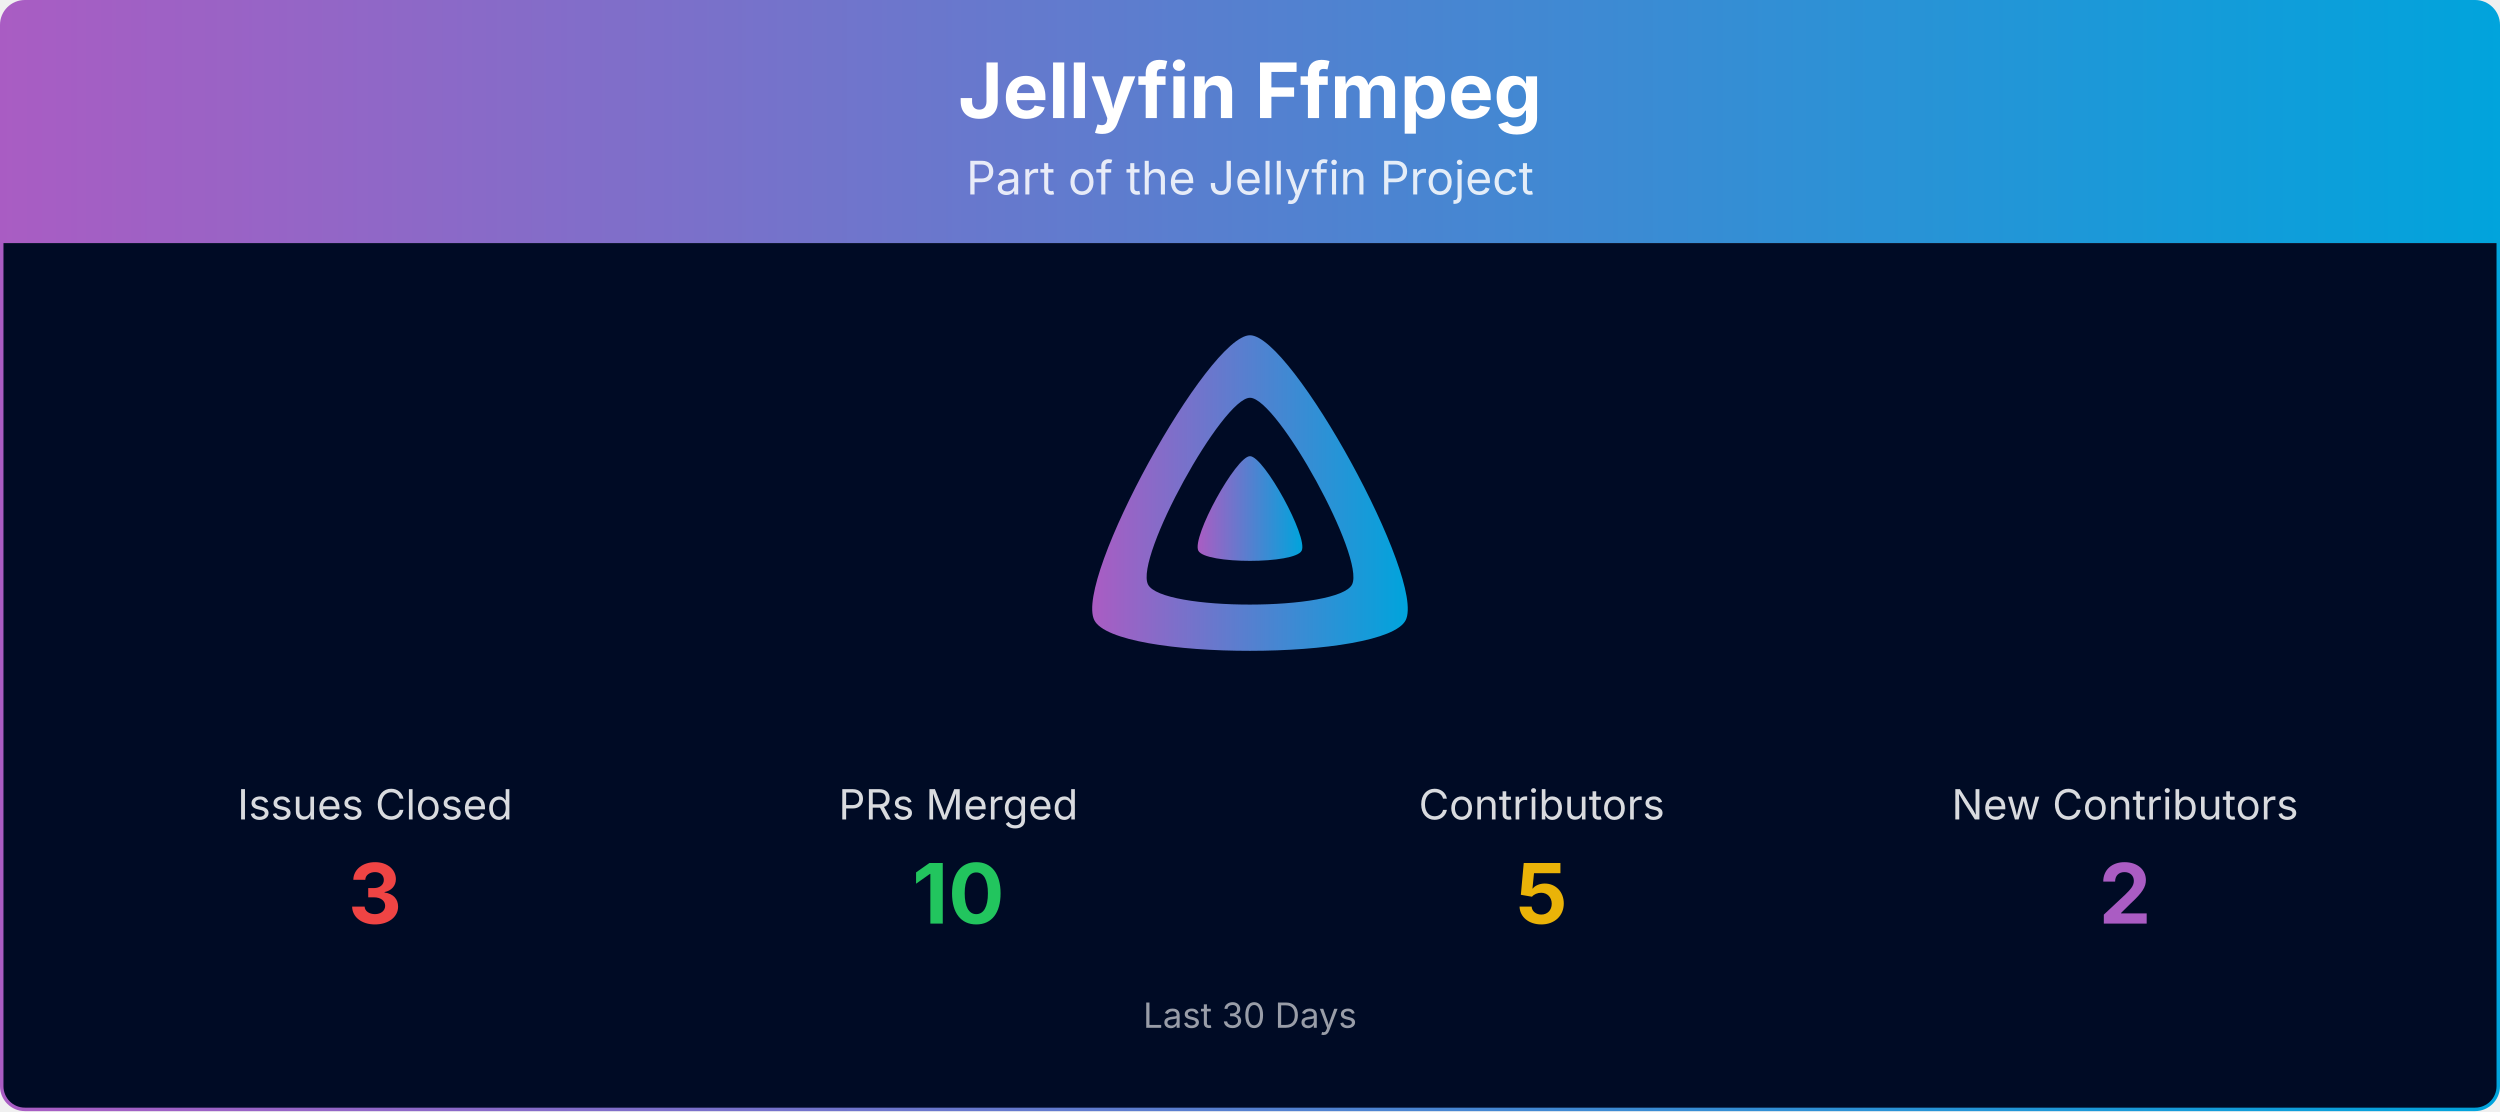
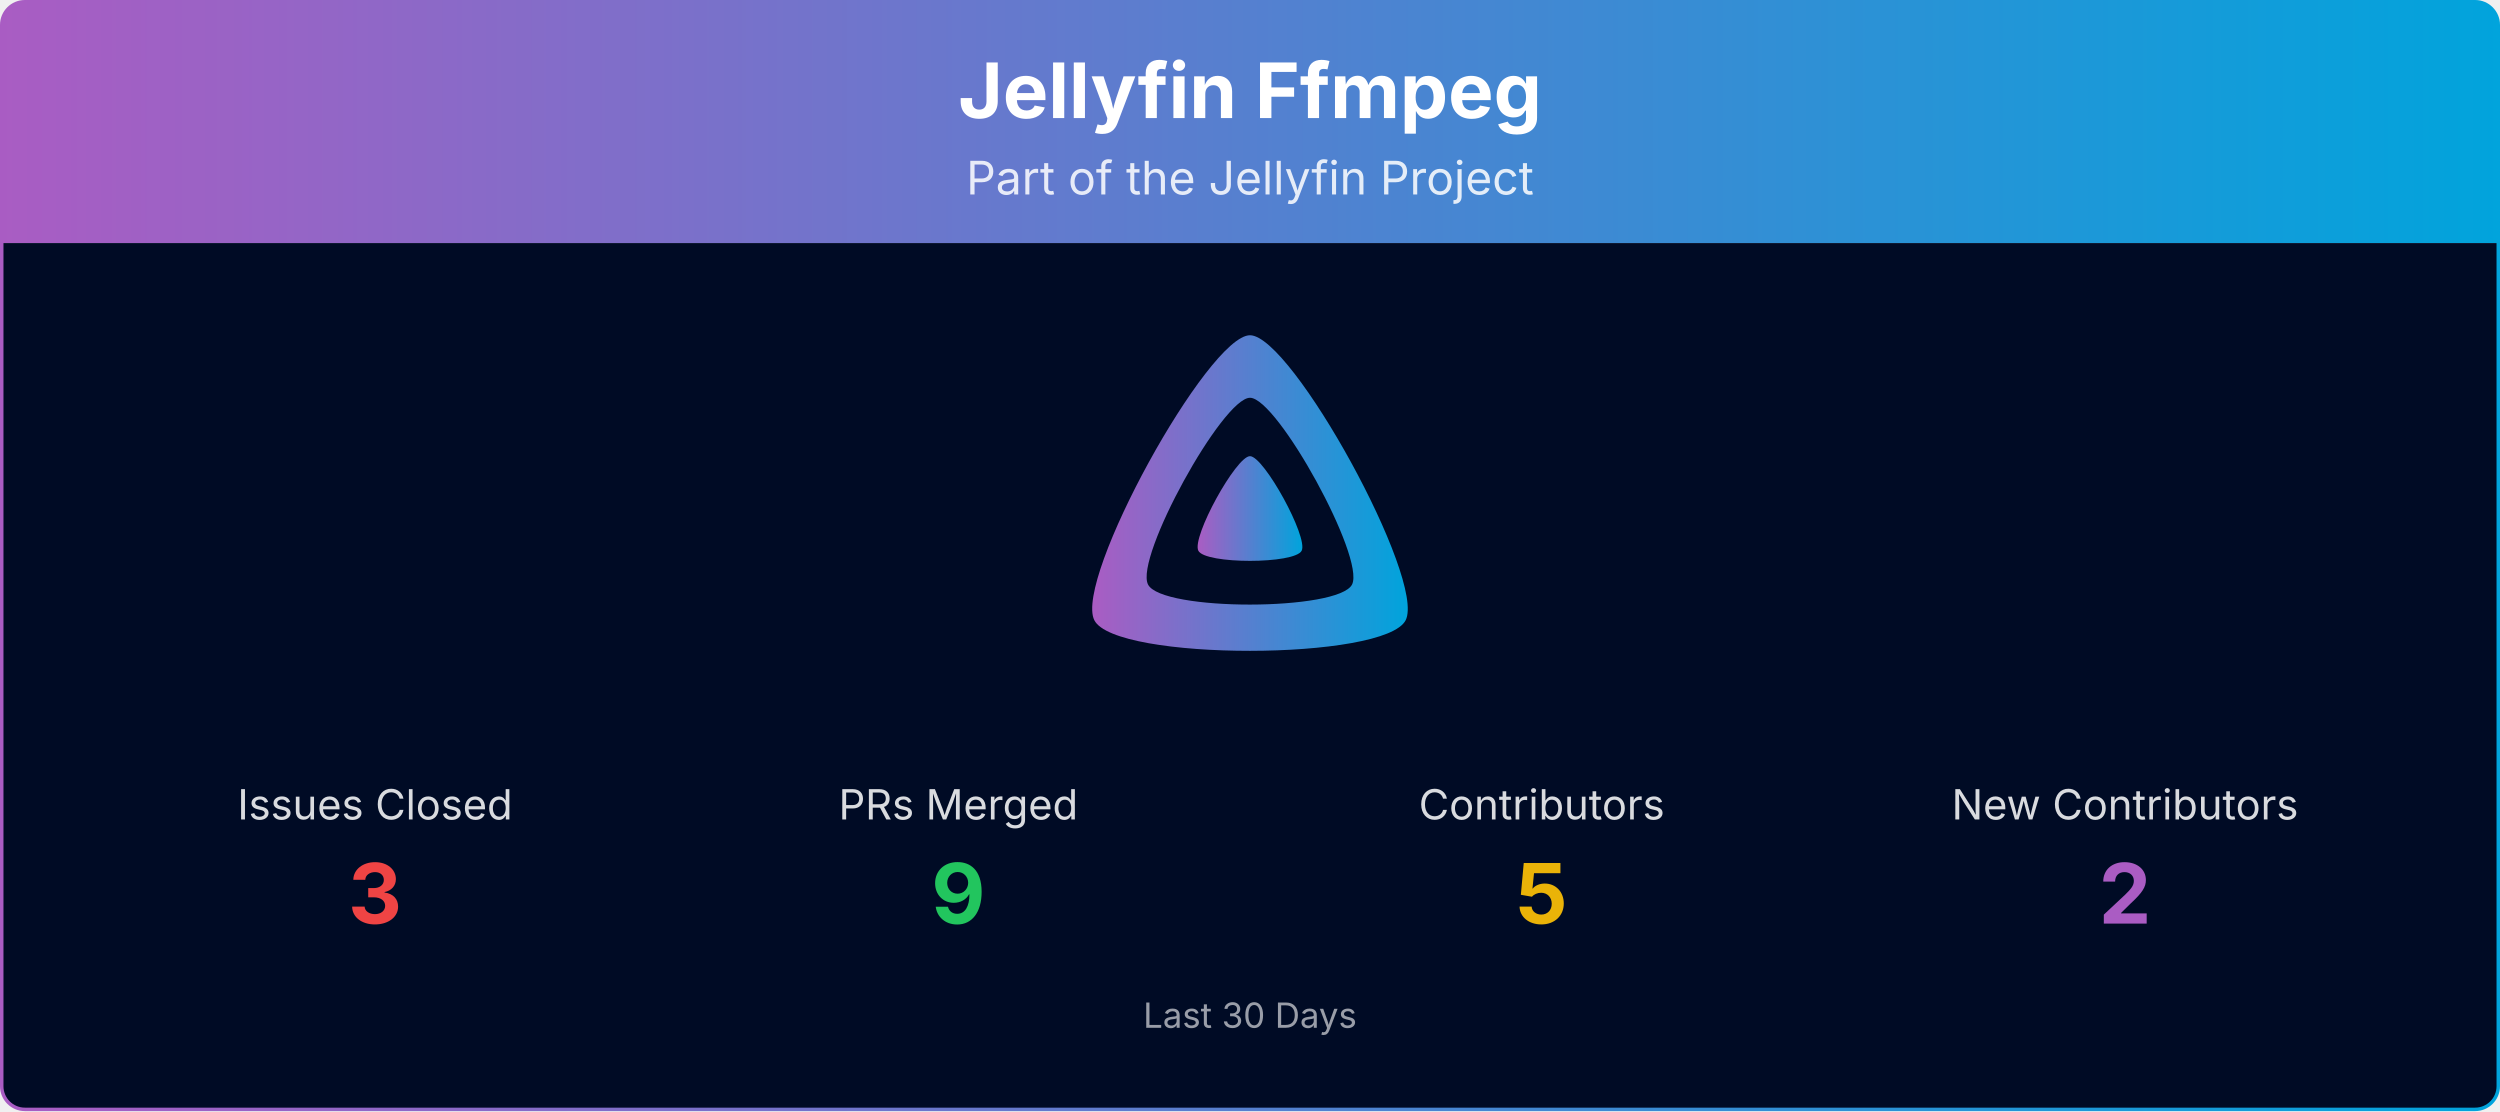
<svg xmlns="http://www.w3.org/2000/svg" viewBox="0 0 1080 480" width="100%" role="img" aria-label="Jellyfin Ffmpeg">
  <defs>
    <linearGradient id="banner-jellyfin-ffmpeg-grad" x1="0" y1="0" x2="1" y2="0">
      <stop offset="0%" stop-color="#AA5CC3" />
      <stop offset="100%" stop-color="#00A4DC" />
    </linearGradient>
    <clipPath id="banner-jellyfin-ffmpeg-grad-clip">
      <rect x="0.75" y="0.75" width="1078.5" height="478.5" rx="10" ry="10" />
    </clipPath>
  </defs>
  <g clip-path="url(#banner-jellyfin-ffmpeg-grad-clip)">
    <path d="M0.75,10.75 A10.0,10.0 0 0 1 10.75,0.75 L1069.25,0.75 A10.0,10.0 0 0 1 1079.25,10.75 L1079.25,105.00 L0.75,105.00 Z" fill="url(#banner-jellyfin-ffmpeg-grad)" />
    <text x="540.0" y="51" text-anchor="middle" font-size="33" font-weight="700" font-family="Plus Jakarta Sans, system-ui, -apple-system, Segoe UI, sans-serif" fill="#ffffff">Jellyfin Ffmpeg</text>
    <text x="540.0" y="84" text-anchor="middle" font-size="20" font-family="Plus Jakarta Sans, system-ui, -apple-system, Segoe UI, sans-serif" fill="#ffffff" opacity="0.85">Part of the Jellyfin Project</text>
    <rect x="0.75" y="105" width="1078.5" height="374.25" fill="#000b25" />
    <g transform="translate(465.00,138.00) scale(0.29297)">
      <path fill="url(#banner-jellyfin-ffmpeg-grad)" fill-rule="evenodd" d="M256,23.3c-61.6,0-259.8,359.4-229.6,420.1s429.3,60,459.2,0S317.6,23.3,256,23.3zM406.5,390.8c-19.6,39.3-281.1,39.8-300.9,0s110.1-275.3,150.4-275.3S426.1,351.4,406.5,390.8z" />
      <path fill="url(#banner-jellyfin-ffmpeg-grad)" d="M256,201.6c-20.4,0-86.2,119.3-76.2,139.4s142.5,19.9,152.4,0S276.5,201.6,256,201.6z" />
    </g>
    <text x="162.0" y="354.0" text-anchor="middle" font-size="18" font-family="Plus Jakarta Sans, system-ui, -apple-system, Segoe UI, sans-serif" fill="#ffffff" opacity="0.85">Issues Closed</text>
    <text x="162.0" y="399.0" text-anchor="middle" font-size="36" font-weight="700" font-family="Plus Jakarta Sans, system-ui, -apple-system, Segoe UI, sans-serif" fill="#ef4444">3</text>
    <text x="414.0" y="354.0" text-anchor="middle" font-size="18" font-family="Plus Jakarta Sans, system-ui, -apple-system, Segoe UI, sans-serif" fill="#ffffff" opacity="0.85">PRs Merged</text>
-     <text x="414.0" y="399.0" text-anchor="middle" font-size="36" font-weight="700" font-family="Plus Jakarta Sans, system-ui, -apple-system, Segoe UI, sans-serif" fill="#22c55e">10</text>
+     <text x="414.0" y="399.0" text-anchor="middle" font-size="36" font-weight="700" font-family="Plus Jakarta Sans, system-ui, -apple-system, Segoe UI, sans-serif" fill="#22c55e">9</text>
    <text x="666.0" y="354.0" text-anchor="middle" font-size="18" font-family="Plus Jakarta Sans, system-ui, -apple-system, Segoe UI, sans-serif" fill="#ffffff" opacity="0.85">Contributors</text>
    <text x="666.0" y="399.0" text-anchor="middle" font-size="36" font-weight="700" font-family="Plus Jakarta Sans, system-ui, -apple-system, Segoe UI, sans-serif" fill="#eab308">5</text>
    <text x="918.0" y="354.0" text-anchor="middle" font-size="18" font-family="Plus Jakarta Sans, system-ui, -apple-system, Segoe UI, sans-serif" fill="#ffffff" opacity="0.85">New Contributors</text>
    <text x="918.0" y="399.0" text-anchor="middle" font-size="36" font-weight="700" font-family="Plus Jakarta Sans, system-ui, -apple-system, Segoe UI, sans-serif" fill="#AA5CC3">2</text>
    <text x="540.0" y="444.0" text-anchor="middle" font-size="15" font-family="Plus Jakarta Sans, system-ui, -apple-system, Segoe UI, sans-serif" fill="#ffffff" opacity="0.6">Last 30 Days</text>
  </g>
  <rect x="0.75" y="0.75" width="1078.5" height="478.5" rx="10" ry="10" fill="none" stroke="url(#banner-jellyfin-ffmpeg-grad)" stroke-width="1.5" />
</svg>
